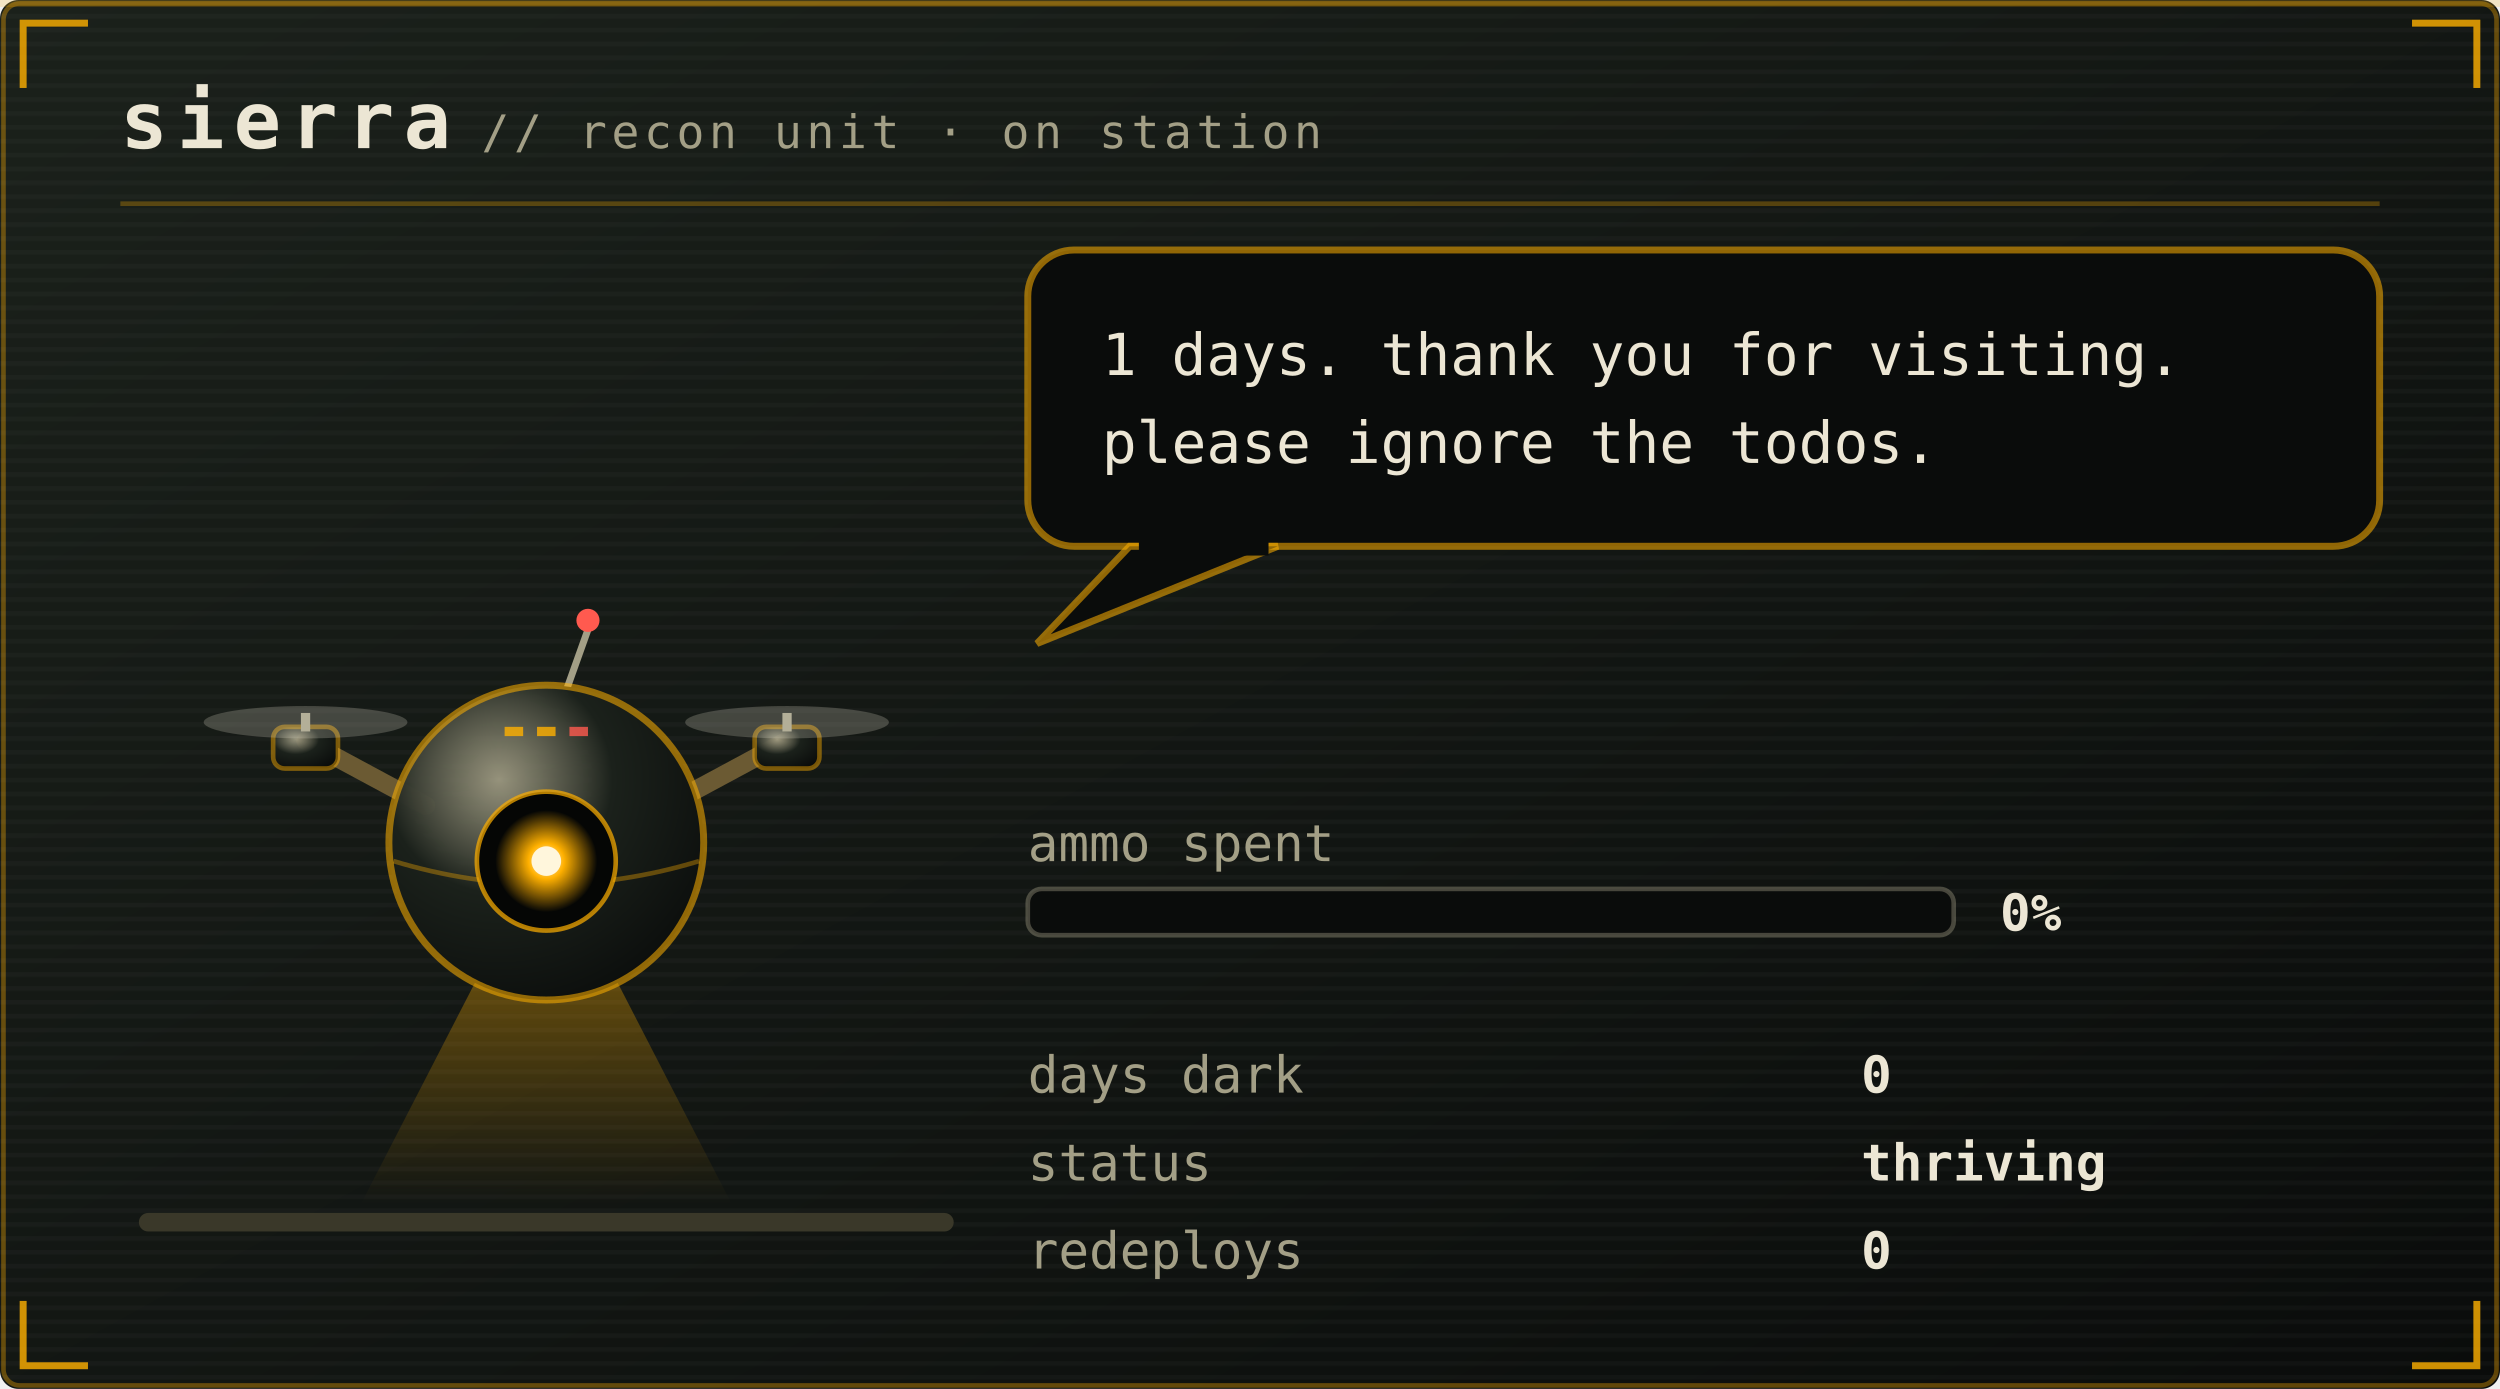
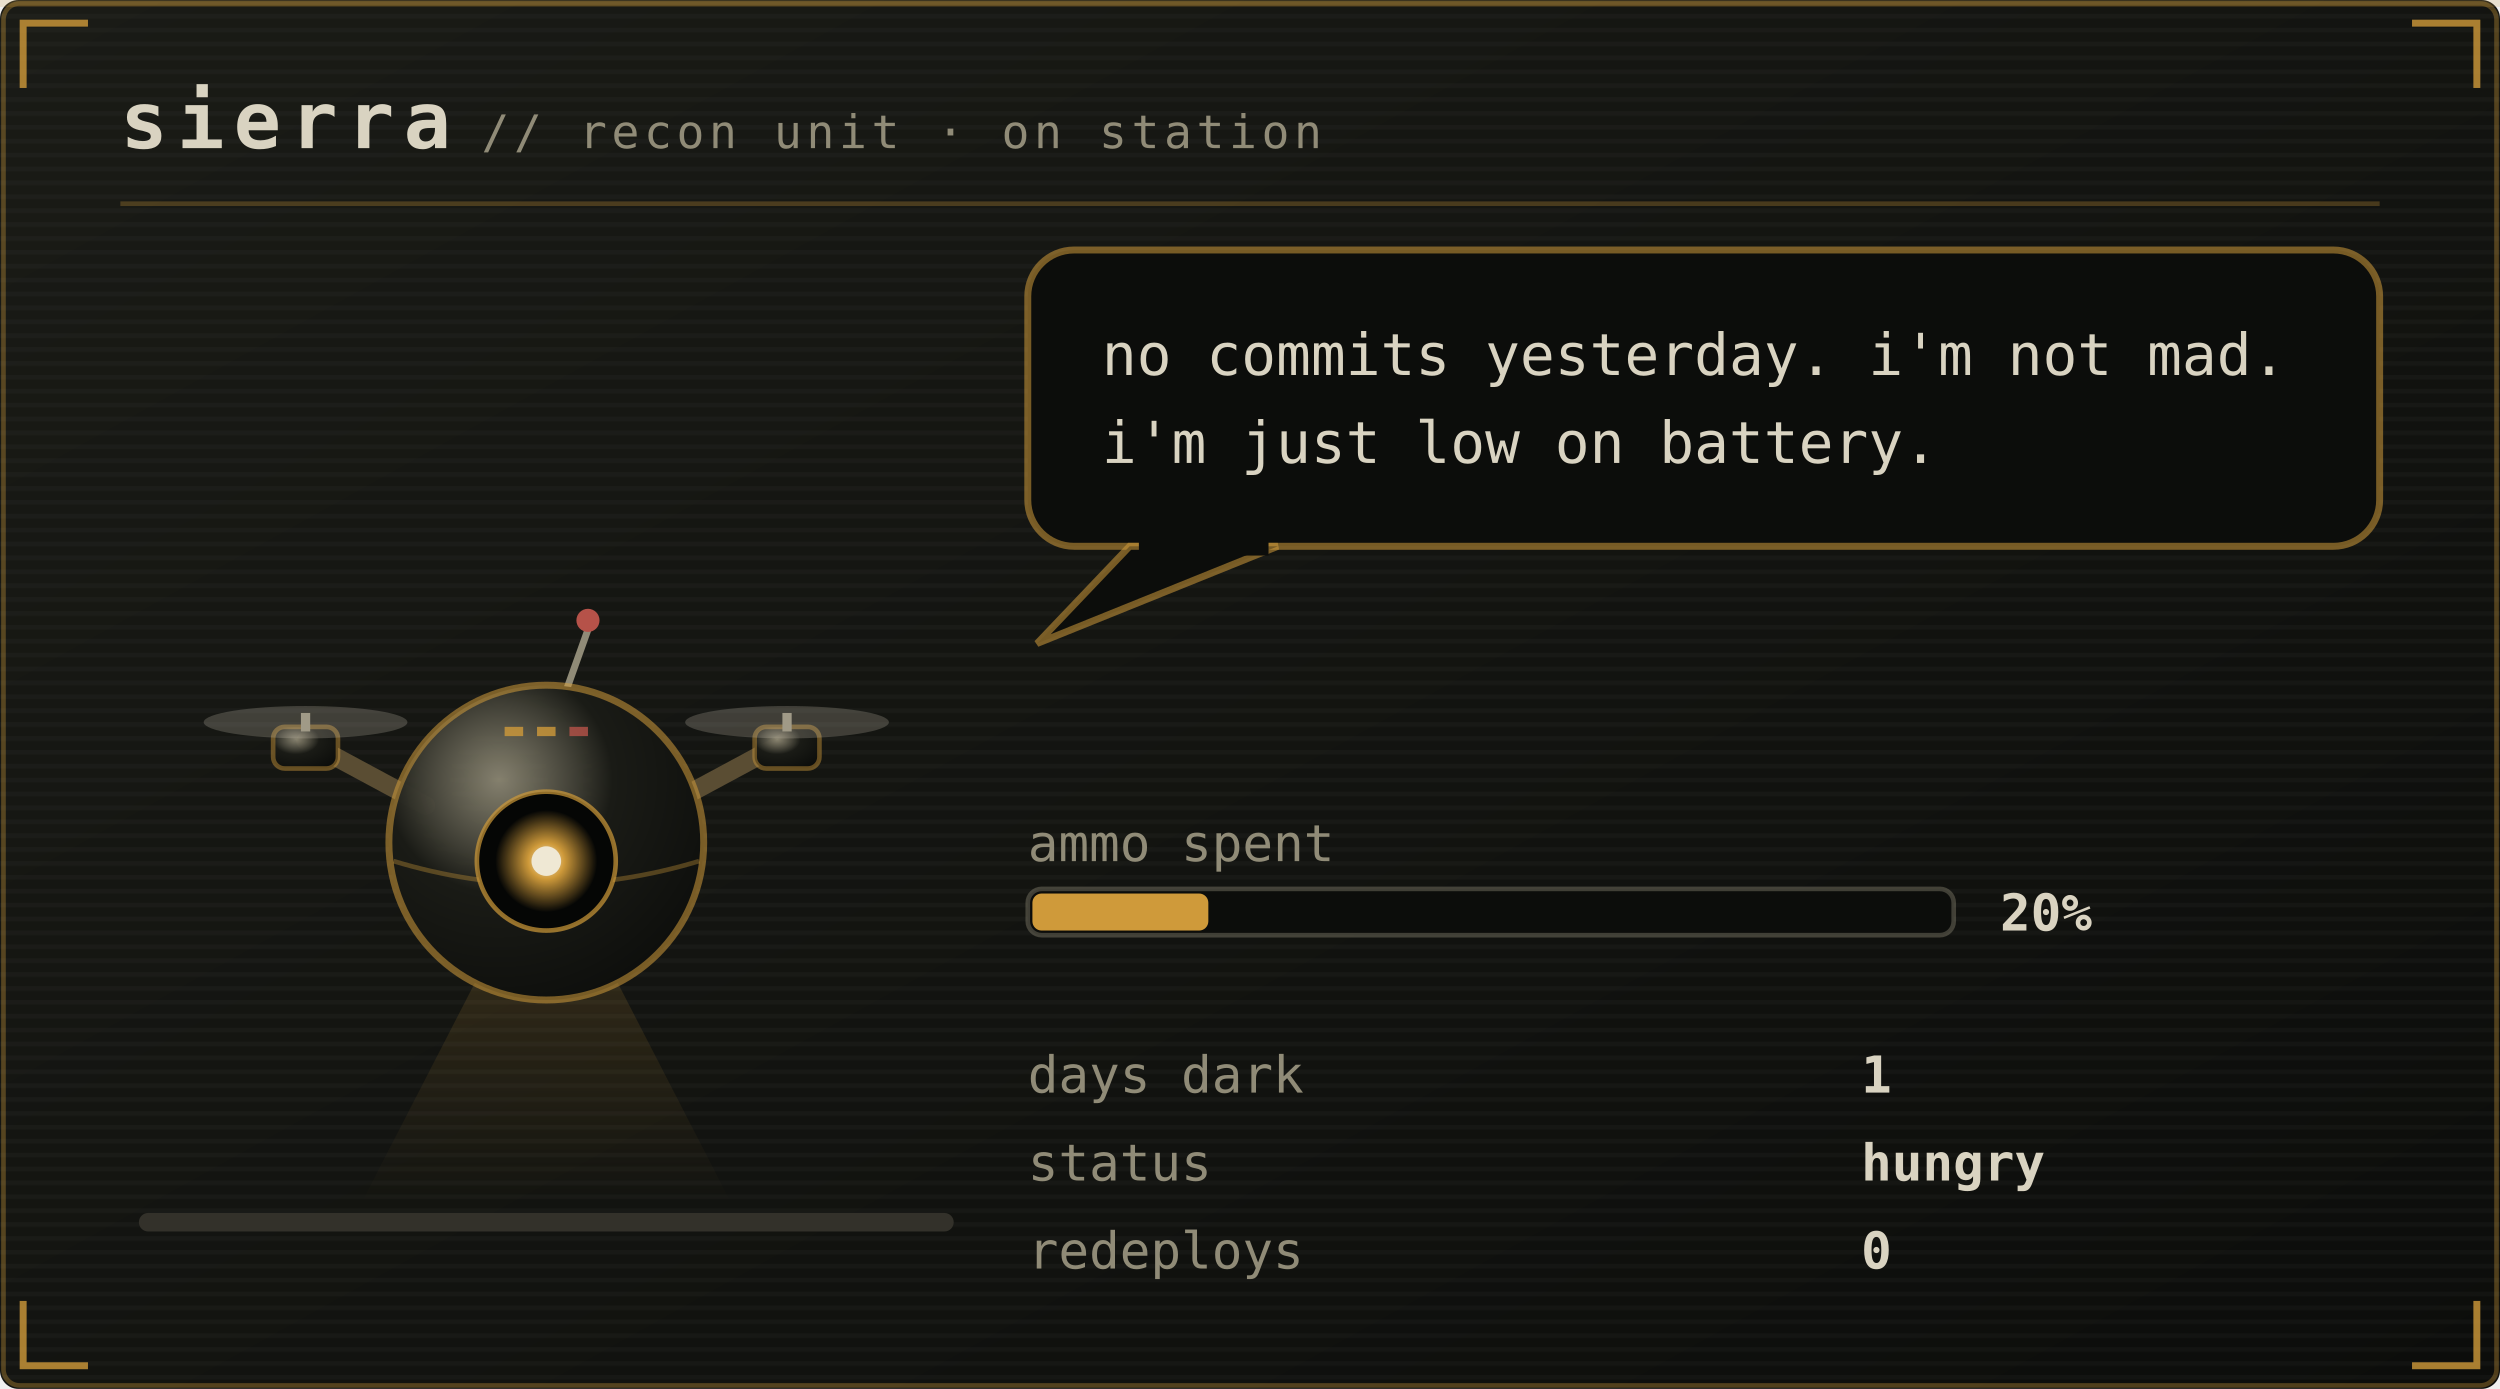
<svg xmlns="http://www.w3.org/2000/svg" viewBox="0 0 540 300" width="540" height="300" role="img" aria-labelledby="pett petd">
  <defs>
    <linearGradient id="petbg" x1="0" y1="0" x2="1" y2="1">
-       <stop offset="0" stop-color="#1b211b" />
-       <stop offset="1" stop-color="#0a0c0b" />
+       <stop offset="0" stop-color="#1a1b16" />
+       <stop offset="1" stop-color="#0c0d0b" />
    </linearGradient>
  </defs>
  <style>
    .mono{font-family:ui-monospace,SFMono-Regular,Menlo,Consolas,"DejaVu Sans Mono",monospace}
-     .brand{font-size:17px;font-weight:700;letter-spacing:2px;fill:#ece6d4}
-     .sub{font-size:10px;letter-spacing:1px;fill:#a39f86}
-     .say{font-size:12.5px;fill:#ece6d4}
-     .stat{font-size:11px;fill:#a39f86}
-     .val{font-size:11px;fill:#ece6d4;font-weight:700}
-     .call{font-size:16px;font-weight:700;letter-spacing:2.5px;fill:#ffb000}
-     .callsub{font-size:9px;letter-spacing:0.8px;fill:#a39f86}
-     .who{font-weight:700;fill:#ffb000}
+     .brand{font-size:17px;font-weight:700;letter-spacing:2px;fill:#d9d3c1}
+     .sub{font-size:10px;letter-spacing:1px;fill:#908b77}
+     .say{font-size:12.5px;fill:#d9d3c1}
+     .stat{font-size:11px;fill:#908b77}
+     .val{font-size:11px;fill:#d9d3c1;font-weight:700}
+     .call{font-size:16px;font-weight:700;letter-spacing:2.5px;fill:#cf9a3a}
+     .callsub{font-size:9px;letter-spacing:0.8px;fill:#908b77}
+     .who{font-weight:700;fill:#cf9a3a}
    .lid{opacity:0;animation:blink 5.4s steps(1) infinite}
-     .bubble{animation:breathe 3.2s ease-in-out infinite}
+     .bubble{animation:breathe 5s ease-in-out infinite}
    .meter{animation:meterpulse 2.6s ease-in-out infinite}
    
-     .spark{animation:twinkle 1.9s ease-in-out infinite}
+     
    
    
    .plea{animation:bob 2.1s ease-in-out infinite}
    .beat{animation:beat 2.1s ease-in-out infinite}
    @keyframes bob{0%,100%{transform:translateY(0)}50%{transform:translateY(-5px)}}
    @keyframes beat{0%,100%{opacity:1}50%{opacity:.25}}
    @keyframes blink{0%,93%{opacity:0}94%,97%{opacity:1}98%,100%{opacity:0}}
    @keyframes breathe{0%,100%{opacity:1}50%{opacity:.86}}
    @keyframes meterpulse{0%,100%{opacity:1}50%{opacity:.6}}
    @keyframes tear{0%,100%{opacity:0;transform:translateX(0)}12%{opacity:.55;transform:translateX(-4px)}18%{opacity:0}61%{opacity:.4;transform:translateX(5px)}67%{opacity:0}}
    @keyframes desat{0%,100%{filter:saturate(.35)}50%{filter:saturate(0) contrast(1.25)}}
    @keyframes twinkle{0%,100%{opacity:.25}50%{opacity:1}}
    @keyframes flash{0%{opacity:.8}100%{opacity:0}}
    @keyframes spin{to{transform:rotate(360deg)}}
</style>
  <rect width="540" height="300" rx="4" fill="url(#petbg)" />
-   <rect x="0.75" y="0.75" width="538.5" height="298.5" rx="3.5" fill="none" stroke="#ffb000" stroke-opacity="0.35" />
+   <rect x="0.75" y="0.75" width="538.5" height="298.5" rx="3.5" fill="none" stroke="#cf9a3a" stroke-opacity="0.35" />
  <defs>
    <pattern id="petscan" width="4" height="3" patternUnits="userSpaceOnUse">
      <rect width="4" height="1" fill="#ffffff" opacity="0.025" />
    </pattern>
  </defs>
  <rect width="540" height="300" rx="4" fill="url(#petscan)" />
-   <rect x="0" y="0" width="540" height="1.5" fill="#ffb000" opacity="0.18">
+   <rect x="0" y="0" width="540" height="1.5" fill="#cf9a3a" opacity="0.18">
    <animate attributeName="y" values="0;300;300" keyTimes="0;0.6;1" dur="7s" repeatCount="indefinite" />
  </rect>
-   <path d="M5 19V5H19M521 5H535V19M535 281V295H521M19 295H5V281" fill="none" stroke="#ffb000" stroke-width="1.5" stroke-opacity="0.8" />
+   <path d="M5 19V5H19M521 5H535V19M535 281V295H521M19 295H5V281" fill="none" stroke="#cf9a3a" stroke-width="1.5" stroke-opacity="0.8" />
  <text class="mono brand" x="26" y="32">sierra</text>
  <text class="mono sub" x="104" y="32">// recon unit · on station</text>
-   <line x1="26" y1="44" x2="514" y2="44" stroke="#ffb000" stroke-opacity="0.28" />
-   <rect x="30" y="262" width="176" height="4" rx="2" fill="#3a3829" />
+   <line x1="26" y1="44" x2="514" y2="44" stroke="#cf9a3a" stroke-opacity="0.28" />
+   <rect x="30" y="262" width="176" height="4" rx="2" fill="#33312a" />
  <g transform="translate(46 116)">
    <g>
      <g>
        <g>
-           <animateTransform attributeName="transform" type="translate" values="0 0; 0 -7; 0 0" keyTimes="0;0.5;1" dur="1.5s" repeatCount="indefinite" calcMode="spline" keySplines="0.4 0 0.2 1; 0.4 0 0.2 1" additive="sum" />
+           <animateTransform attributeName="transform" type="translate" values="0 0; 0 -3; 0 0" dur="4.2s" repeatCount="indefinite" additive="sum" />
          <defs>
            <radialGradient id="drHull" cx="0.35" cy="0.3" r="0.8">
-               <stop offset="0" stop-color="#a39f86" stop-opacity="0.9" />
-               <stop offset="0.45" stop-color="#1b211b" />
-               <stop offset="1" stop-color="#0a0c0b" />
+               <stop offset="0" stop-color="#908b77" stop-opacity="0.9" />
+               <stop offset="0.45" stop-color="#1a1b16" />
+               <stop offset="1" stop-color="#0c0d0b" />
            </radialGradient>
            <radialGradient id="drLens" cx="0.5" cy="0.5" r="0.5">
-               <stop offset="0" stop-color="#fff6dc" />
-               <stop offset="0.35" stop-color="#ffb000" />
-               <stop offset="1" stop-color="#ffb000" stop-opacity="0" />
+               <stop offset="0" stop-color="#efe8d4" />
+               <stop offset="0.35" stop-color="#cf9a3a" />
+               <stop offset="1" stop-color="#cf9a3a" stop-opacity="0" />
            </radialGradient>
            <linearGradient id="drBeam" x1="0" y1="0" x2="0" y2="1">
-               <stop offset="0" stop-color="#ffb000" stop-opacity="0.45" />
-               <stop offset="1" stop-color="#ffb000" stop-opacity="0" />
+               <stop offset="0" stop-color="#cf9a3a" stop-opacity="0.45" />
+               <stop offset="1" stop-color="#cf9a3a" stop-opacity="0" />
            </linearGradient>
          </defs>
-           <g opacity="1">
-             <polygon points="66,78 78,78 112,144 32,144" fill="url(#drBeam)">
-               <animateTransform attributeName="transform" type="rotate" values="-16 72 76;16 72 76;-16 72 76" dur="4.5s" repeatCount="indefinite" calcMode="spline" keySplines="0.45 0 0.55 1;0.45 0 0.55 1" />
-             </polygon>
+           <g opacity="0.45">
+             <polygon points="66,78 78,78 112,144 32,144" fill="url(#drBeam)" />
          </g>
-           <path d="M46 58 L20 44 M98 58 L124 44" stroke="#6b5a33" stroke-width="4" stroke-linecap="round" />
-           <rect x="13" y="41" width="14" height="9" rx="2.5" fill="url(#drHull)" stroke="#ffb000" stroke-opacity="0.45" />
-           <rect x="19" y="38" width="2" height="4" fill="#a39f86" />
-           <ellipse cx="20" cy="40" rx="22" ry="3.5" fill="#ece6d4" opacity="0.22">
+           <path d="M46 58 L20 44 M98 58 L124 44" stroke="#5a4d33" stroke-width="4" stroke-linecap="round" />
+           <rect x="13" y="41" width="14" height="9" rx="2.5" fill="url(#drHull)" stroke="#cf9a3a" stroke-opacity="0.45" />
+           <rect x="19" y="38" width="2" height="4" fill="#908b77" />
+           <ellipse cx="20" cy="40" rx="22" ry="3.5" fill="#d9d3c1" opacity="0.22">
            <animate attributeName="rx" values="22;9;22" dur="0.18s" repeatCount="indefinite" />
          </ellipse>
-           <rect x="117" y="41" width="14" height="9" rx="2.5" fill="url(#drHull)" stroke="#ffb000" stroke-opacity="0.45" />
-           <rect x="123" y="38" width="2" height="4" fill="#a39f86" />
-           <ellipse cx="124" cy="40" rx="22" ry="3.5" fill="#ece6d4" opacity="0.22">
+           <rect x="117" y="41" width="14" height="9" rx="2.5" fill="url(#drHull)" stroke="#cf9a3a" stroke-opacity="0.45" />
+           <rect x="123" y="38" width="2" height="4" fill="#908b77" />
+           <ellipse cx="124" cy="40" rx="22" ry="3.5" fill="#d9d3c1" opacity="0.22">
            <animate attributeName="rx" values="22;9;22" dur="0.18s" repeatCount="indefinite" />
          </ellipse>
-           <line x1="76" y1="34" x2="81" y2="20" stroke="#a39f86" stroke-width="1.5" />
-           <circle cx="81" cy="18" r="2.5" fill="#ff5a4f">
+           <line x1="76" y1="34" x2="81" y2="20" stroke="#908b77" stroke-width="1.5" />
+           <circle cx="81" cy="18" r="2.5" fill="#b65249">
            <animate attributeName="opacity" values="1;0.1;1" dur="1.4s" repeatCount="indefinite" />
          </circle>
-           <circle cx="72" cy="66" r="34" fill="url(#drHull)" stroke="#ffb000" stroke-opacity="0.55" stroke-width="1.5" />
-           <path d="M39 70 Q72 80 105 70" stroke="#ffb000" stroke-opacity="0.35" fill="none" />
-           <circle cx="72" cy="70" r="15" fill="#050605" stroke="#ffb000" stroke-opacity="0.7" />
+           <circle cx="72" cy="66" r="34" fill="url(#drHull)" stroke="#cf9a3a" stroke-opacity="0.55" stroke-width="1.5" />
+           <path d="M39 70 Q72 80 105 70" stroke="#cf9a3a" stroke-opacity="0.35" fill="none" />
+           <circle cx="72" cy="70" r="15" fill="#050605" stroke="#cf9a3a" stroke-opacity="0.7" />
          <circle cx="72" cy="70" r="11" fill="url(#drLens)">
            <animate attributeName="opacity" values="1;0.55;1" dur="2.6s" repeatCount="indefinite" />
          </circle>
-           <circle cx="72" cy="70" r="3.2" fill="#fff6dc" />
-           <rect class="lid" x="57" y="55" width="30" height="30" rx="15" fill="#0a0c0b" />
-           <rect x="63" y="41" width="4" height="2" fill="#ffb000" opacity="0.8" />
-           <rect x="70" y="41" width="4" height="2" fill="#ffb000" opacity="0.8" />
-           <rect x="77" y="41" width="4" height="2" fill="#ff5a4f" opacity="0.8" />
+           <circle cx="72" cy="70" r="3.2" fill="#efe8d4" />
+           <rect class="lid" x="57" y="55" width="30" height="30" rx="15" fill="#0c0d0b" />
+           <rect x="63" y="41" width="4" height="2" fill="#cf9a3a" opacity="0.8" />
+           <rect x="70" y="41" width="4" height="2" fill="#cf9a3a" opacity="0.8" />
+           <rect x="77" y="41" width="4" height="2" fill="#b65249" opacity="0.8" />
        </g>
      </g>
    </g>
  </g>
  <g class="bubble">
-     <rect x="222" y="54" width="292" height="64" rx="10" fill="#0a0c0b" stroke="#ffb000" stroke-opacity="0.55" stroke-width="1.5" />
-     <path d="M244 118 L224 139 L276 118 Z" fill="#0a0c0b" stroke="#ffb000" stroke-opacity="0.55" stroke-width="1.5" />
-     <rect x="246" y="116" width="28" height="4" fill="#0a0c0b" />
-     <text class="mono say" x="238" y="81">1 days. thank you for visiting.</text>
-     <text class="mono say" x="238" y="100">please ignore the todos.</text>
+     <rect x="222" y="54" width="292" height="64" rx="10" fill="#0c0d0b" stroke="#cf9a3a" stroke-opacity="0.55" stroke-width="1.5" />
+     <path d="M244 118 L224 139 L276 118 Z" fill="#0c0d0b" stroke="#cf9a3a" stroke-opacity="0.55" stroke-width="1.5" />
+     <rect x="246" y="116" width="28" height="4" fill="#0c0d0b" />
+     <text class="mono say" x="238" y="81">no commits yesterday. i'm not mad.</text>
+     <text class="mono say" x="238" y="100">i'm just low on battery.</text>
  </g>
  <text class="mono stat" x="222" y="186">ammo spent</text>
-   <rect x="222" y="192" width="200" height="10" rx="3" fill="#0a0c0b" stroke="#a39f86" stroke-opacity="0.4" />
-   <text class="mono val" x="432" y="201">0%</text>
+   <rect x="222" y="192" width="200" height="10" rx="3" fill="#0c0d0b" stroke="#908b77" stroke-opacity="0.4" />
+   <rect x="223" y="193" width="38" height="8" rx="2" fill="#cf9a3a" />
+   <text class="mono val" x="432" y="201">20%</text>
  <text class="mono stat" x="222" y="236">days dark</text>
-   <text class="mono val" x="402" y="236">0</text>
+   <text class="mono val" x="402" y="236">1</text>
  <text class="mono stat" x="222" y="255">status</text>
-   <text class="mono val" x="402" y="255">thriving</text>
+   <text class="mono val" x="402" y="255">hungry</text>
  <text class="mono stat" x="222" y="274">redeploys</text>
  <text class="mono val" x="402" y="274">0</text>
</svg>
